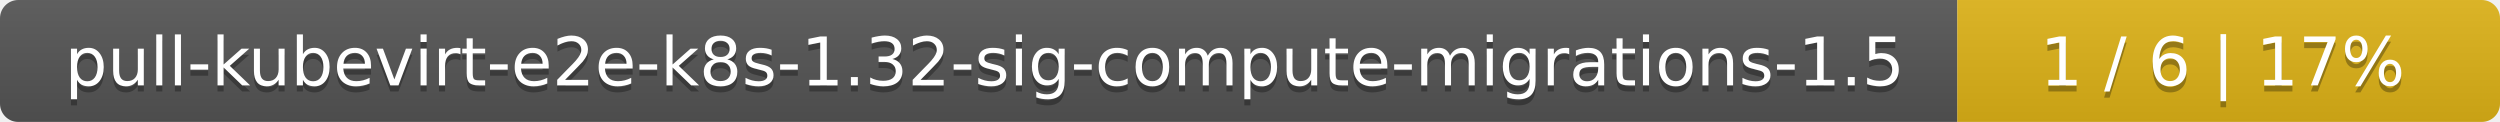
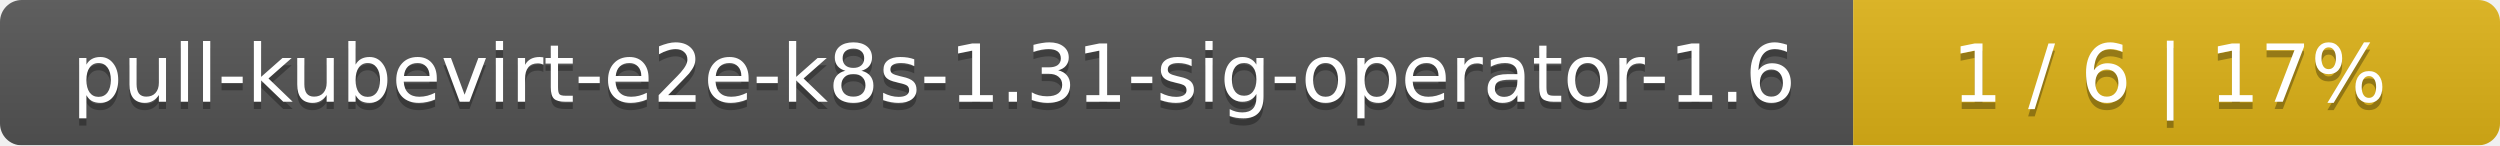
- <svg xmlns="http://www.w3.org/2000/svg" width="410" height="20">
+ <svg xmlns="http://www.w3.org/2000/svg" width="344" height="20">
  <linearGradient id="smooth" x2="0" y2="100%">
    <stop offset="0" stop-color="#bbb" stop-opacity=".1" />
    <stop offset="1" stop-opacity=".1" />
  </linearGradient>
  <mask id="round">
-     <rect width="410" height="20" rx="3" fill="#fff" />
+     <rect width="344" height="20" rx="3" fill="#fff" />
  </mask>
  <g mask="url(#round)">
-     <rect width="321" height="20" fill="#555" />
-     <rect x="321" width="89" height="20" fill="#dfb317" />
-     <rect width="410" height="20" fill="url(#smooth)" />
+     <rect width="255" height="20" fill="#555" />
+     <rect x="255" width="89" height="20" fill="#dfb317" />
+     <rect width="344" height="20" fill="url(#smooth)" />
  </g>
  <g fill="#fff" text-anchor="middle" font-family="DejaVu Sans,Verdana,Geneva,sans-serif" font-size="11">
-     <text x="161.5" y="15" fill="#010101" fill-opacity=".3">pull-kubevirt-e2e-k8s-1.32-sig-compute-migrations-1.5</text>
-     <text x="161.5" y="14">pull-kubevirt-e2e-k8s-1.32-sig-compute-migrations-1.5</text>
-     <text x="364.5" y="15" fill="#010101" fill-opacity=".3">1 / 6    |    17%</text>
-     <text x="364.5" y="14">1 / 6    |    17%</text>
+     <text x="128.5" y="15" fill="#010101" fill-opacity=".3">pull-kubevirt-e2e-k8s-1.31-sig-operator-1.6</text>
+     <text x="128.5" y="14">pull-kubevirt-e2e-k8s-1.31-sig-operator-1.6</text>
+     <text x="298.5" y="15" fill="#010101" fill-opacity=".3">1 / 6    |    17%</text>
+     <text x="298.5" y="14">1 / 6    |    17%</text>
  </g>
</svg>
